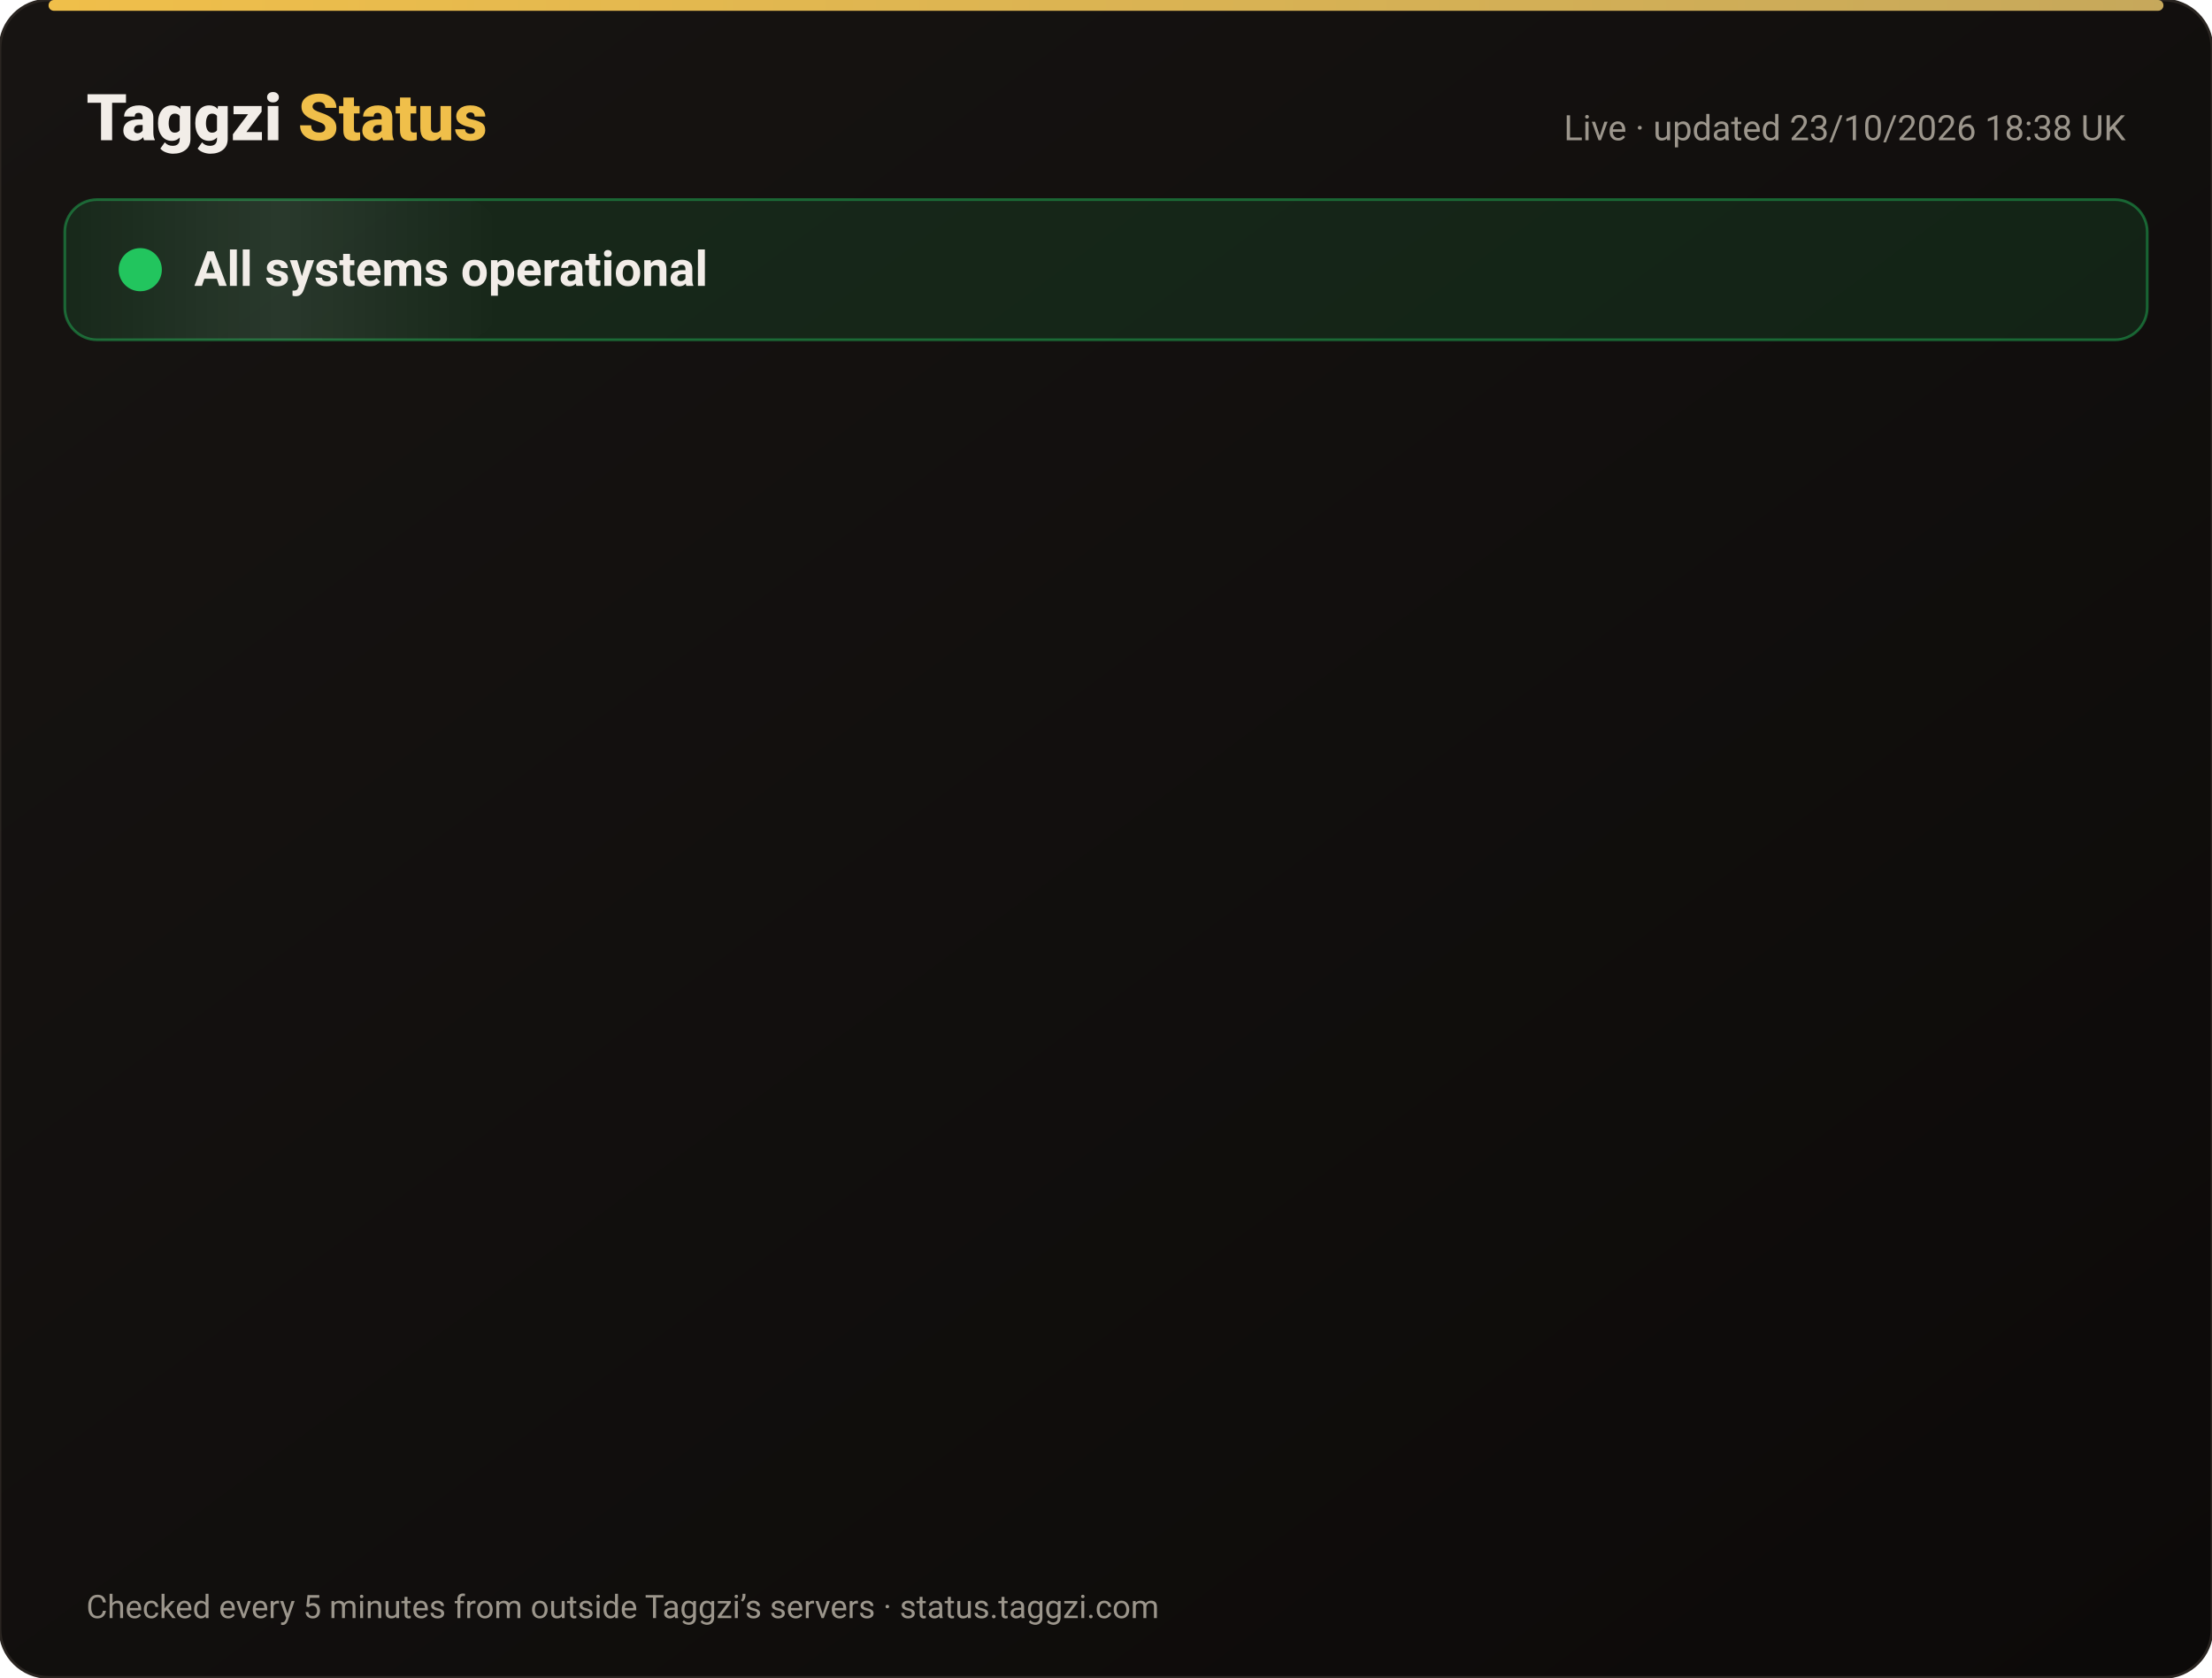
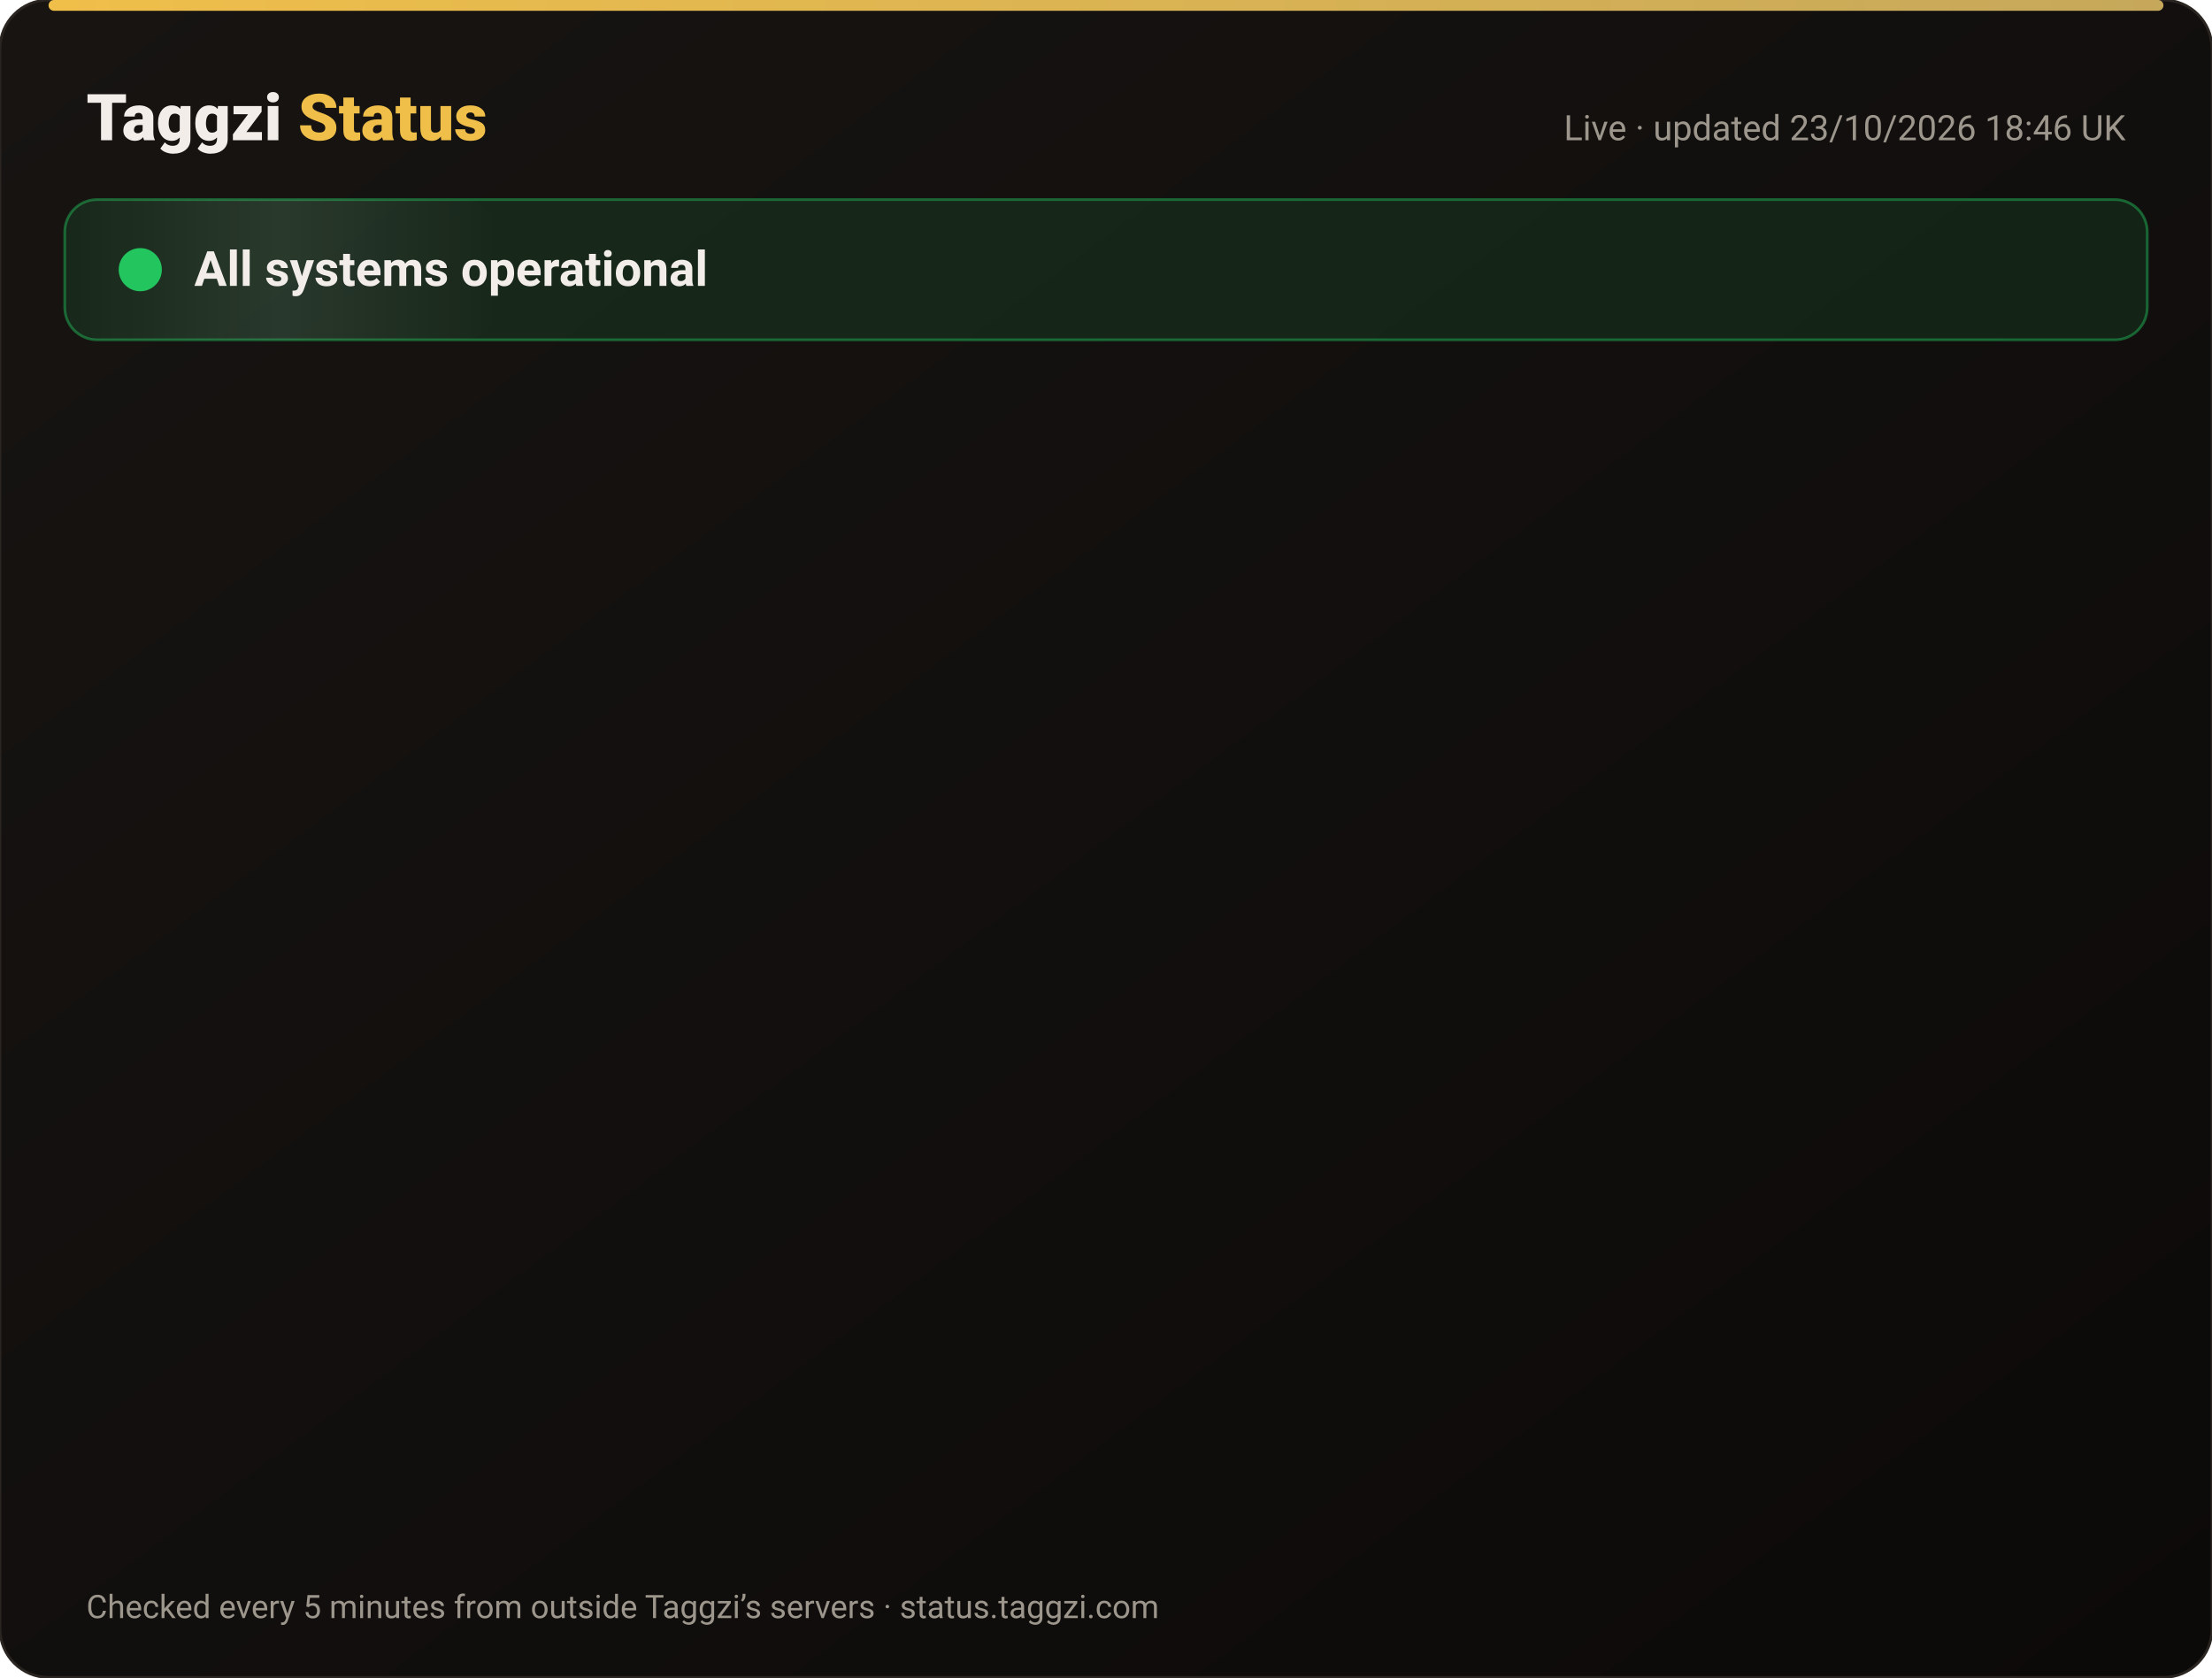
<svg xmlns="http://www.w3.org/2000/svg" width="820" height="622" viewBox="0 0 820 622" font-family="-apple-system,Segoe UI,Roboto,Helvetica,Arial,sans-serif">
  <defs>
    <linearGradient id="bg" x1="0" y1="0" x2="1" y2="1">
      <stop offset="0" stop-color="#171412" />
      <stop offset="1" stop-color="#0C0A09" />
    </linearGradient>
    <linearGradient id="gold" x1="0" x2="1">
      <stop offset="0" stop-color="#F0BF4A" />
      <stop offset="1" stop-color="#c6a85b" />
    </linearGradient>
    <linearGradient id="shine" x1="0" x2="1">
      <stop offset="0" stop-color="#fff" stop-opacity="0" />
      <stop offset=".5" stop-color="#fff" stop-opacity=".08" />
      <stop offset="1" stop-color="#fff" stop-opacity="0" />
    </linearGradient>
  </defs>
  <rect width="820" height="622" rx="18" fill="url(#bg)" stroke="#2a2521" />
  <rect x="18" y="0" width="784" height="4" rx="2" fill="url(#gold)" />
  <text x="32" y="52" font-size="24" font-weight="800" fill="#F2EDE8">Taggzi <tspan fill="#F0BF4A">Status</tspan>
  </text>
-   <text x="788" y="52" font-size="13" fill="#9C968C" text-anchor="end">Live · updated 23/10/2026 18:38 UK</text>
+   <text x="788" y="52" font-size="13" fill="#9C968C" text-anchor="end">Live · updated 23/10/2026 18:46 UK</text>
  <rect x="24" y="74" width="772" height="52" rx="12" fill="#22c55e" fill-opacity=".12" stroke="#22c55e" stroke-opacity=".45" />
  <rect x="24" y="74" width="160" height="52" rx="12" fill="url(#shine)">
    <animate attributeName="x" from="-160" to="820" dur="4s" repeatCount="indefinite" />
  </rect>
  <circle cx="52" cy="100" r="7" fill="#22c55e" />
  <circle cx="52" cy="100" r="7" fill="none" stroke="#22c55e" stroke-width="2">
    <animate attributeName="r" values="7;15;7" dur="2s" repeatCount="indefinite" />
    <animate attributeName="opacity" values=".9;0;.9" dur="2s" repeatCount="indefinite" />
  </circle>
  <text x="72" y="106" font-size="18" font-weight="700" fill="#F2EDE8">All systems operational</text>
  <g opacity="0">
    <animate attributeName="opacity" from="0" to="1" begin="0.00s" dur=".6s" fill="freeze" />
    <line x1="32" y1="188" x2="788" y2="188" stroke="#2a2521" />
    <circle cx="44" cy="166" r="6" fill="#22c55e">
      <animate attributeName="opacity" values="1;.45;1" dur="2.4s" begin="0.00s" repeatCount="indefinite" />
    </circle>
    <text x="62" y="171" font-size="15" font-weight="650" fill="#F2EDE8">Website</text>
    <text x="630" y="171" font-size="13" fill="#9C968C" text-anchor="end">100.00% uptime</text>
    <rect x="648" y="154" width="140" height="24" rx="12" fill="#22c55e" fill-opacity=".14" stroke="#22c55e" stroke-opacity=".5" />
    <text x="718" y="171" font-size="12" font-weight="700" fill="#22c55e" text-anchor="middle">Operational</text>
  </g>
  <g opacity="0">
    <animate attributeName="opacity" from="0" to="1" begin="0.15s" dur=".6s" fill="freeze" />
    <line x1="32" y1="234" x2="788" y2="234" stroke="#2a2521" />
    <circle cx="44" cy="212" r="6" fill="#22c55e">
      <animate attributeName="opacity" values="1;.45;1" dur="2.4s" begin="0.15s" repeatCount="indefinite" />
    </circle>
    <text x="62" y="217" font-size="15" font-weight="650" fill="#F2EDE8">Tag scans</text>
    <text x="630" y="217" font-size="13" fill="#9C968C" text-anchor="end">100.00% uptime</text>
    <rect x="648" y="200" width="140" height="24" rx="12" fill="#22c55e" fill-opacity=".14" stroke="#22c55e" stroke-opacity=".5" />
    <text x="718" y="217" font-size="12" font-weight="700" fill="#22c55e" text-anchor="middle">Operational</text>
  </g>
  <g opacity="0">
    <animate attributeName="opacity" from="0" to="1" begin="0.30s" dur=".6s" fill="freeze" />
    <line x1="32" y1="280" x2="788" y2="280" stroke="#2a2521" />
    <circle cx="44" cy="258" r="6" fill="#22c55e">
      <animate attributeName="opacity" values="1;.45;1" dur="2.4s" begin="0.30s" repeatCount="indefinite" />
    </circle>
    <text x="62" y="263" font-size="15" font-weight="650" fill="#F2EDE8">Manual tag lookup</text>
    <text x="630" y="263" font-size="13" fill="#9C968C" text-anchor="end">100.00% uptime</text>
    <rect x="648" y="246" width="140" height="24" rx="12" fill="#22c55e" fill-opacity=".14" stroke="#22c55e" stroke-opacity=".5" />
    <text x="718" y="263" font-size="12" font-weight="700" fill="#22c55e" text-anchor="middle">Operational</text>
  </g>
  <g opacity="0">
    <animate attributeName="opacity" from="0" to="1" begin="0.45s" dur=".6s" fill="freeze" />
    <line x1="32" y1="326" x2="788" y2="326" stroke="#2a2521" />
    <circle cx="44" cy="304" r="6" fill="#22c55e">
      <animate attributeName="opacity" values="1;.45;1" dur="2.4s" begin="0.45s" repeatCount="indefinite" />
    </circle>
    <text x="62" y="309" font-size="15" font-weight="650" fill="#F2EDE8">App &amp; login</text>
    <text x="630" y="309" font-size="13" fill="#9C968C" text-anchor="end">100.00% uptime</text>
    <rect x="648" y="292" width="140" height="24" rx="12" fill="#22c55e" fill-opacity=".14" stroke="#22c55e" stroke-opacity=".5" />
    <text x="718" y="309" font-size="12" font-weight="700" fill="#22c55e" text-anchor="middle">Operational</text>
  </g>
  <g opacity="0">
    <animate attributeName="opacity" from="0" to="1" begin="0.60s" dur=".6s" fill="freeze" />
    <line x1="32" y1="372" x2="788" y2="372" stroke="#2a2521" />
    <circle cx="44" cy="350" r="6" fill="#22c55e">
      <animate attributeName="opacity" values="1;.45;1" dur="2.4s" begin="0.60s" repeatCount="indefinite" />
    </circle>
    <text x="62" y="355" font-size="15" font-weight="650" fill="#F2EDE8">Community alerts</text>
    <text x="630" y="355" font-size="13" fill="#9C968C" text-anchor="end">100.00% uptime</text>
    <rect x="648" y="338" width="140" height="24" rx="12" fill="#22c55e" fill-opacity=".14" stroke="#22c55e" stroke-opacity=".5" />
    <text x="718" y="355" font-size="12" font-weight="700" fill="#22c55e" text-anchor="middle">Operational</text>
  </g>
  <g opacity="0">
    <animate attributeName="opacity" from="0" to="1" begin="0.75s" dur=".6s" fill="freeze" />
    <line x1="32" y1="418" x2="788" y2="418" stroke="#2a2521" />
    <circle cx="44" cy="396" r="6" fill="#22c55e">
      <animate attributeName="opacity" values="1;.45;1" dur="2.4s" begin="0.75s" repeatCount="indefinite" />
    </circle>
    <text x="62" y="401" font-size="15" font-weight="650" fill="#F2EDE8">Private calling</text>
    <text x="630" y="401" font-size="13" fill="#9C968C" text-anchor="end">100.00% uptime</text>
    <rect x="648" y="384" width="140" height="24" rx="12" fill="#22c55e" fill-opacity=".14" stroke="#22c55e" stroke-opacity=".5" />
    <text x="718" y="401" font-size="12" font-weight="700" fill="#22c55e" text-anchor="middle">Operational</text>
  </g>
  <g opacity="0">
    <animate attributeName="opacity" from="0" to="1" begin="0.90s" dur=".6s" fill="freeze" />
    <line x1="32" y1="464" x2="788" y2="464" stroke="#2a2521" />
    <circle cx="44" cy="442" r="6" fill="#22c55e">
      <animate attributeName="opacity" values="1;.45;1" dur="2.4s" begin="0.90s" repeatCount="indefinite" />
    </circle>
    <text x="62" y="447" font-size="15" font-weight="650" fill="#F2EDE8">Payments</text>
    <text x="630" y="447" font-size="13" fill="#9C968C" text-anchor="end">99.99% uptime</text>
    <rect x="648" y="430" width="140" height="24" rx="12" fill="#22c55e" fill-opacity=".14" stroke="#22c55e" stroke-opacity=".5" />
    <text x="718" y="447" font-size="12" font-weight="700" fill="#22c55e" text-anchor="middle">Operational</text>
  </g>
  <g opacity="0">
    <animate attributeName="opacity" from="0" to="1" begin="1.05s" dur=".6s" fill="freeze" />
    <line x1="32" y1="510" x2="788" y2="510" stroke="#2a2521" />
    <circle cx="44" cy="488" r="6" fill="#22c55e">
      <animate attributeName="opacity" values="1;.45;1" dur="2.4s" begin="1.05s" repeatCount="indefinite" />
    </circle>
    <text x="62" y="493" font-size="15" font-weight="650" fill="#F2EDE8">Email &amp; support</text>
    <text x="630" y="493" font-size="13" fill="#9C968C" text-anchor="end">100.00% uptime</text>
    <rect x="648" y="476" width="140" height="24" rx="12" fill="#22c55e" fill-opacity=".14" stroke="#22c55e" stroke-opacity=".5" />
    <text x="718" y="493" font-size="12" font-weight="700" fill="#22c55e" text-anchor="middle">Operational</text>
  </g>
  <g opacity="0">
    <animate attributeName="opacity" from="0" to="1" begin="1.20s" dur=".6s" fill="freeze" />
    <line x1="32" y1="556" x2="788" y2="556" stroke="#2a2521" />
    <circle cx="44" cy="534" r="6" fill="#22c55e">
      <animate attributeName="opacity" values="1;.45;1" dur="2.4s" begin="1.20s" repeatCount="indefinite" />
    </circle>
    <text x="62" y="539" font-size="15" font-weight="650" fill="#F2EDE8">Secure connection (SSL)</text>
    <text x="630" y="539" font-size="13" fill="#9C968C" text-anchor="end">100.00% uptime</text>
    <rect x="648" y="522" width="140" height="24" rx="12" fill="#22c55e" fill-opacity=".14" stroke="#22c55e" stroke-opacity=".5" />
    <text x="718" y="539" font-size="12" font-weight="700" fill="#22c55e" text-anchor="middle">Operational</text>
  </g>
  <text x="32" y="600" font-size="12" fill="#9C968C">Checked every 5 minutes from outside Taggzi’s servers · status.taggzi.com</text>
</svg>
